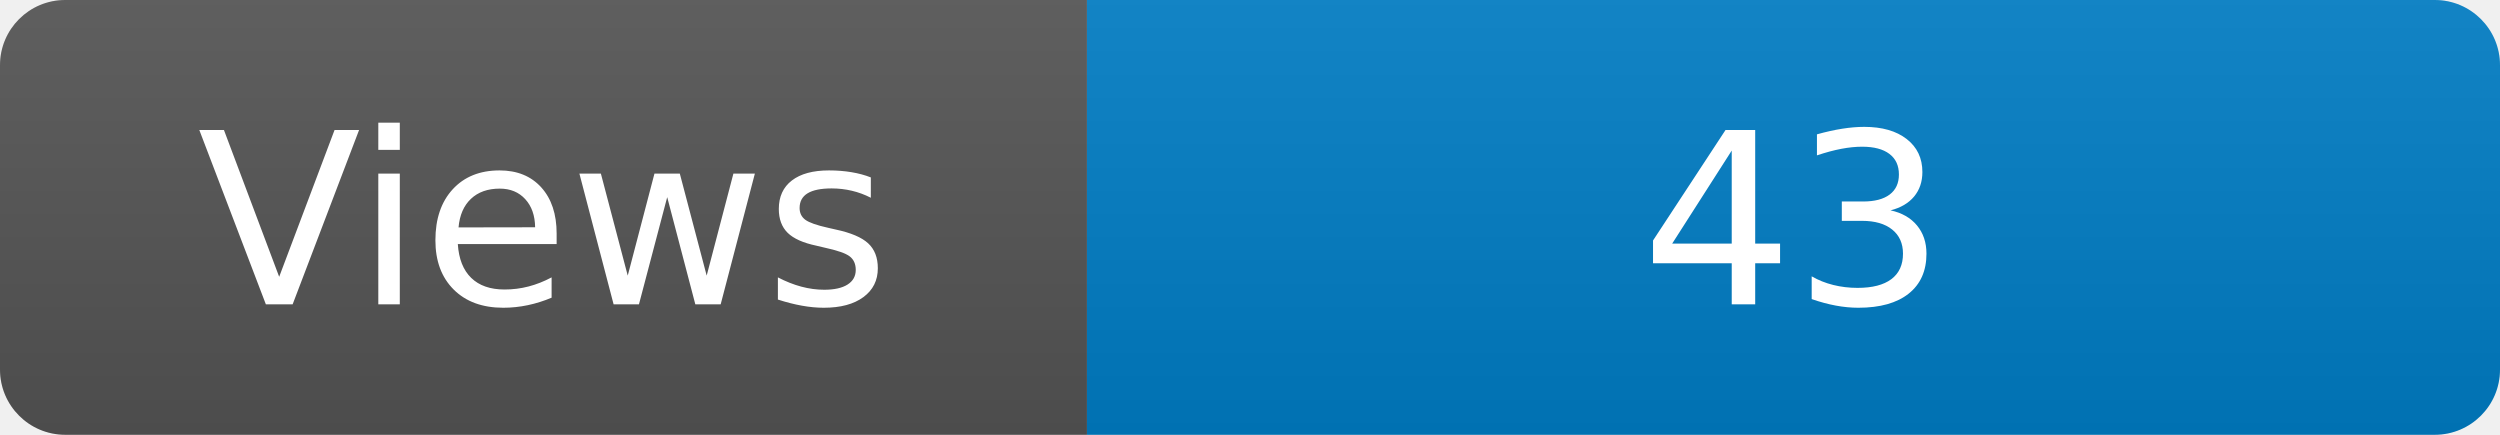
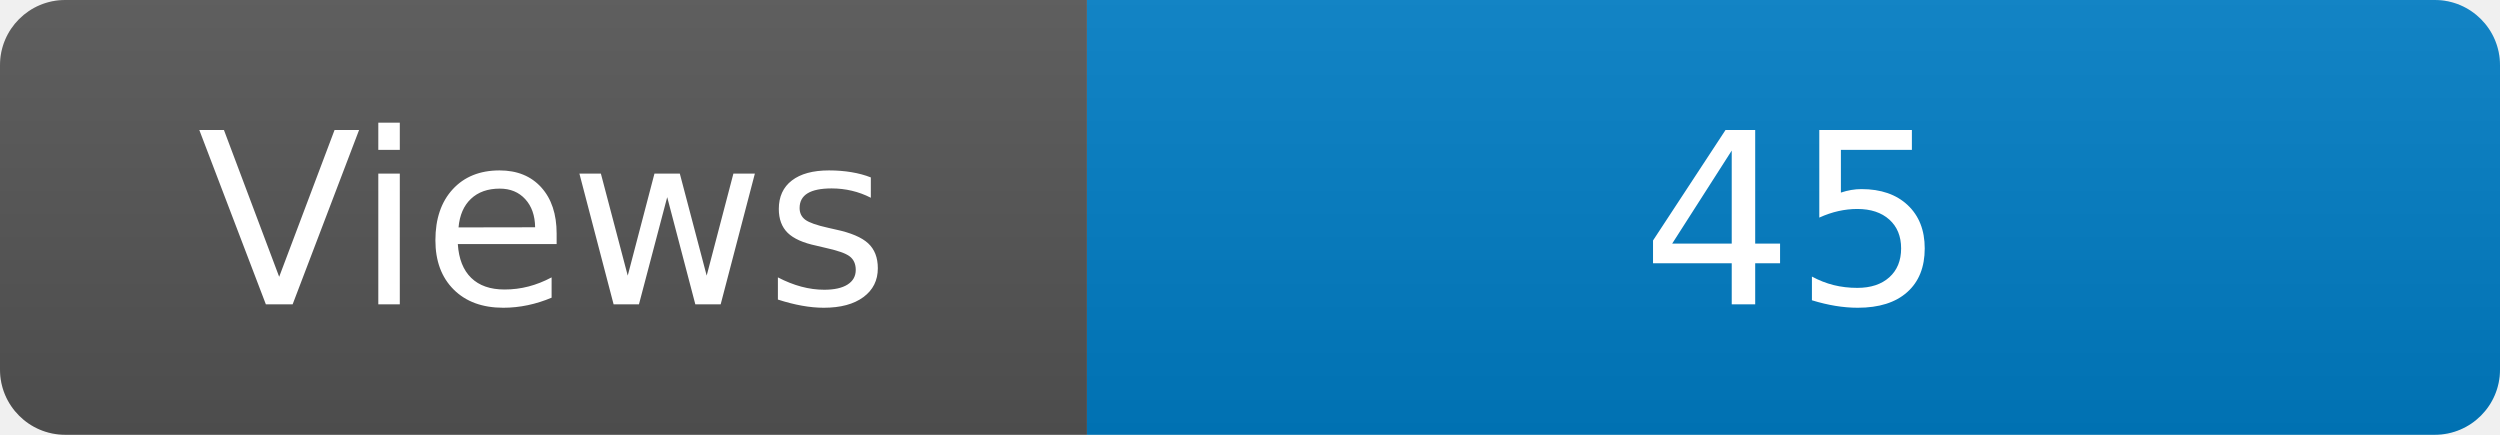
<svg xmlns="http://www.w3.org/2000/svg" width="115" height="20" role="img" aria-label="Maintained?: yes">
  <linearGradient id="s" x2="0" y2="100%">
    <stop offset="0" stop-color="#bbb" stop-opacity=".1" />
    <stop offset="1" stop-opacity=".1" />
  </linearGradient>
  <clipPath id="r">
    <rect width="115" height="20" rx="3" fill="#fff" />
  </clipPath>
  <g clip-path="url(#r)">
    <rect width="50" height="20" fill="#555" />
    <rect x="50" width="160" height="20" fill="#007ec6" />
    <rect width="115" height="20" fill="url(#s)" />
  </g>
  <g fill="#fff" text-anchor="middle" font-family="Verdana,Geneva,DejaVu Sans,sans-serif" font-size="110">
    <text x="250" y="140" transform="scale(.1)" fill="#fff">Views</text>
-     <text x="825" y="140" transform="scale(.1)" fill="#fff">43</text>
+     <text x="825" y="140" transform="scale(.1)" fill="#fff">45</text>
  </g>
</svg>
